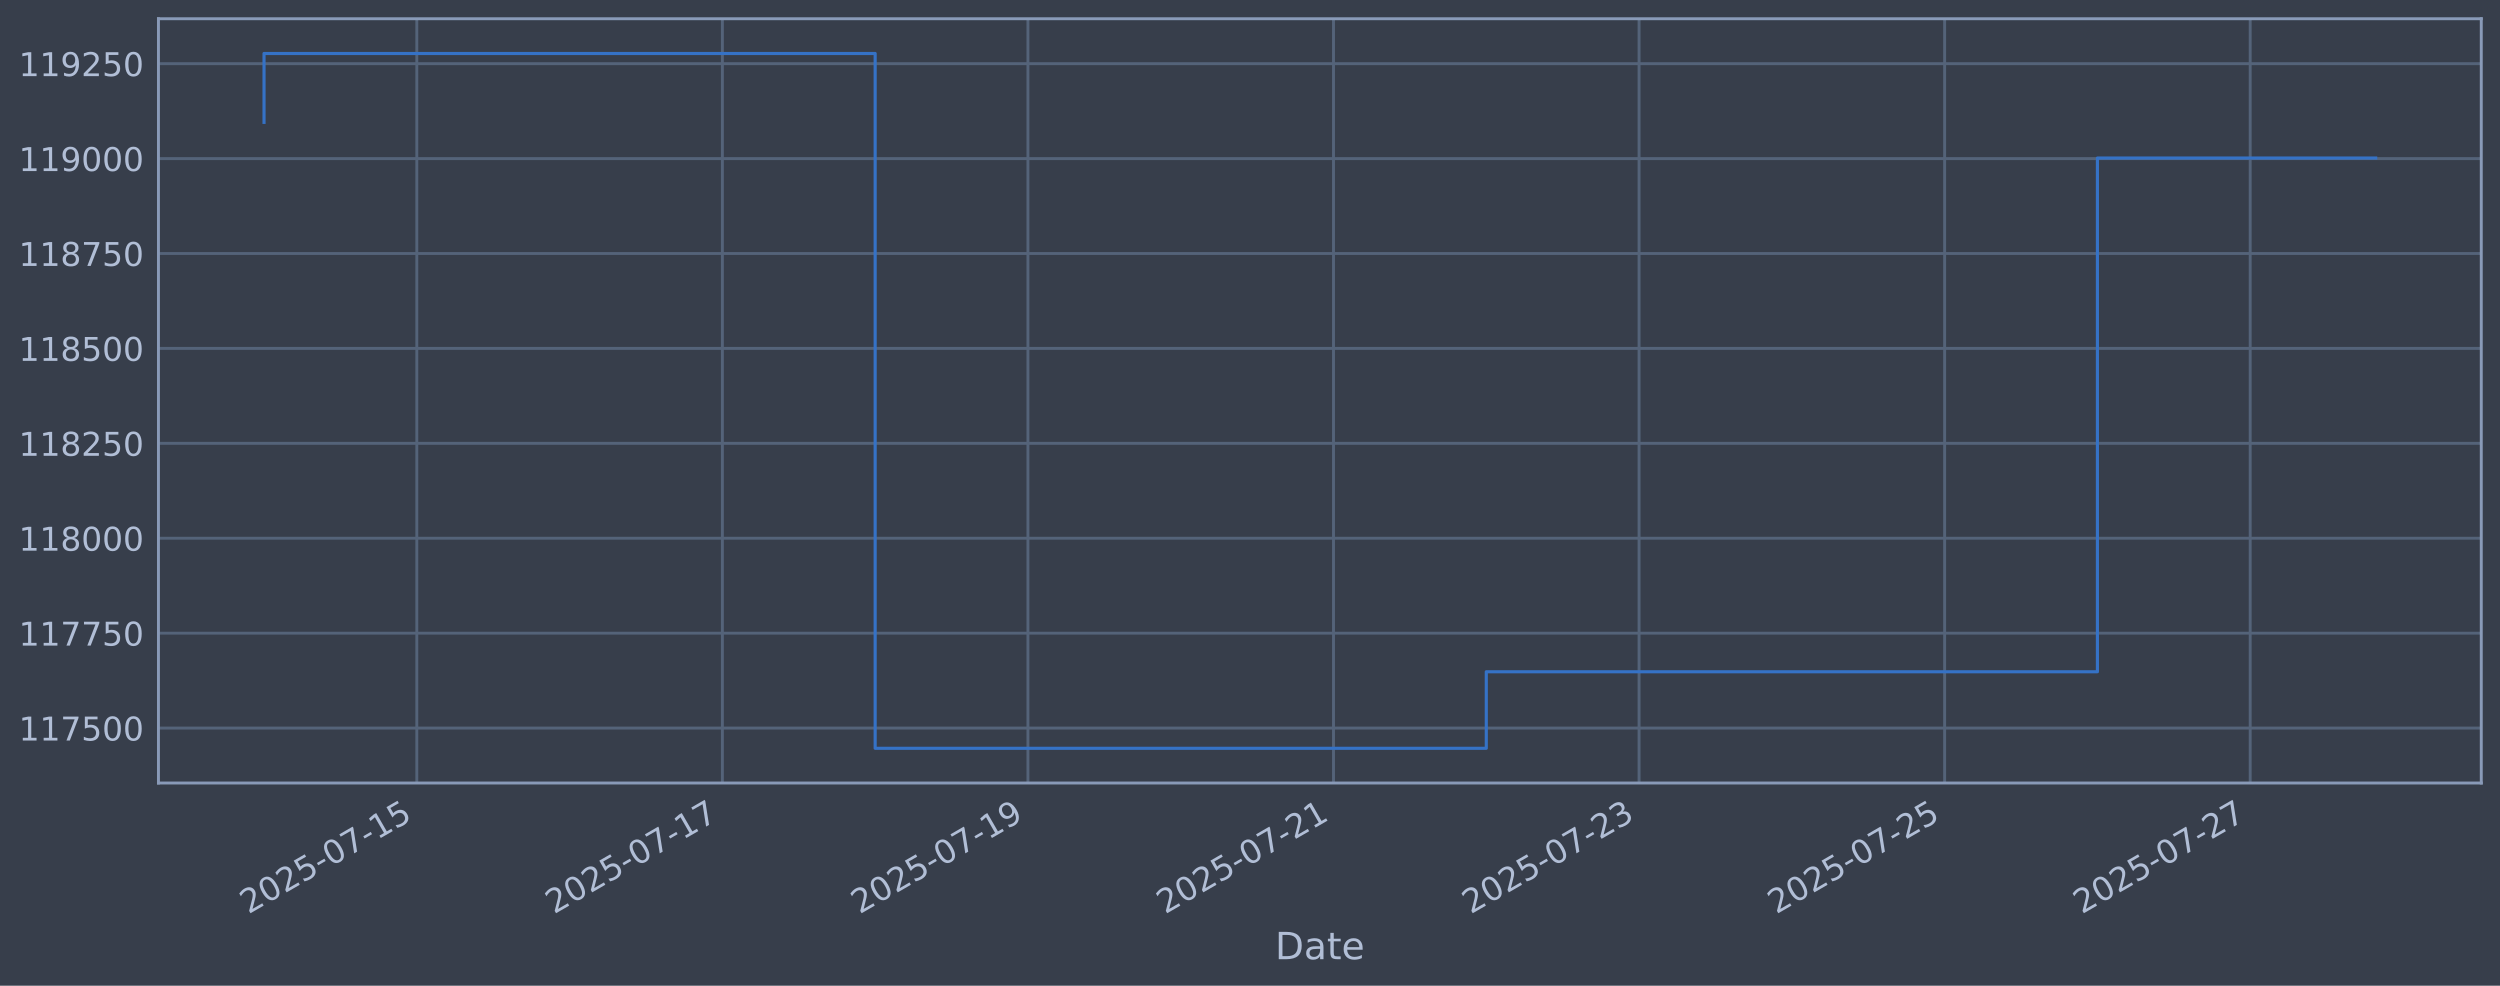
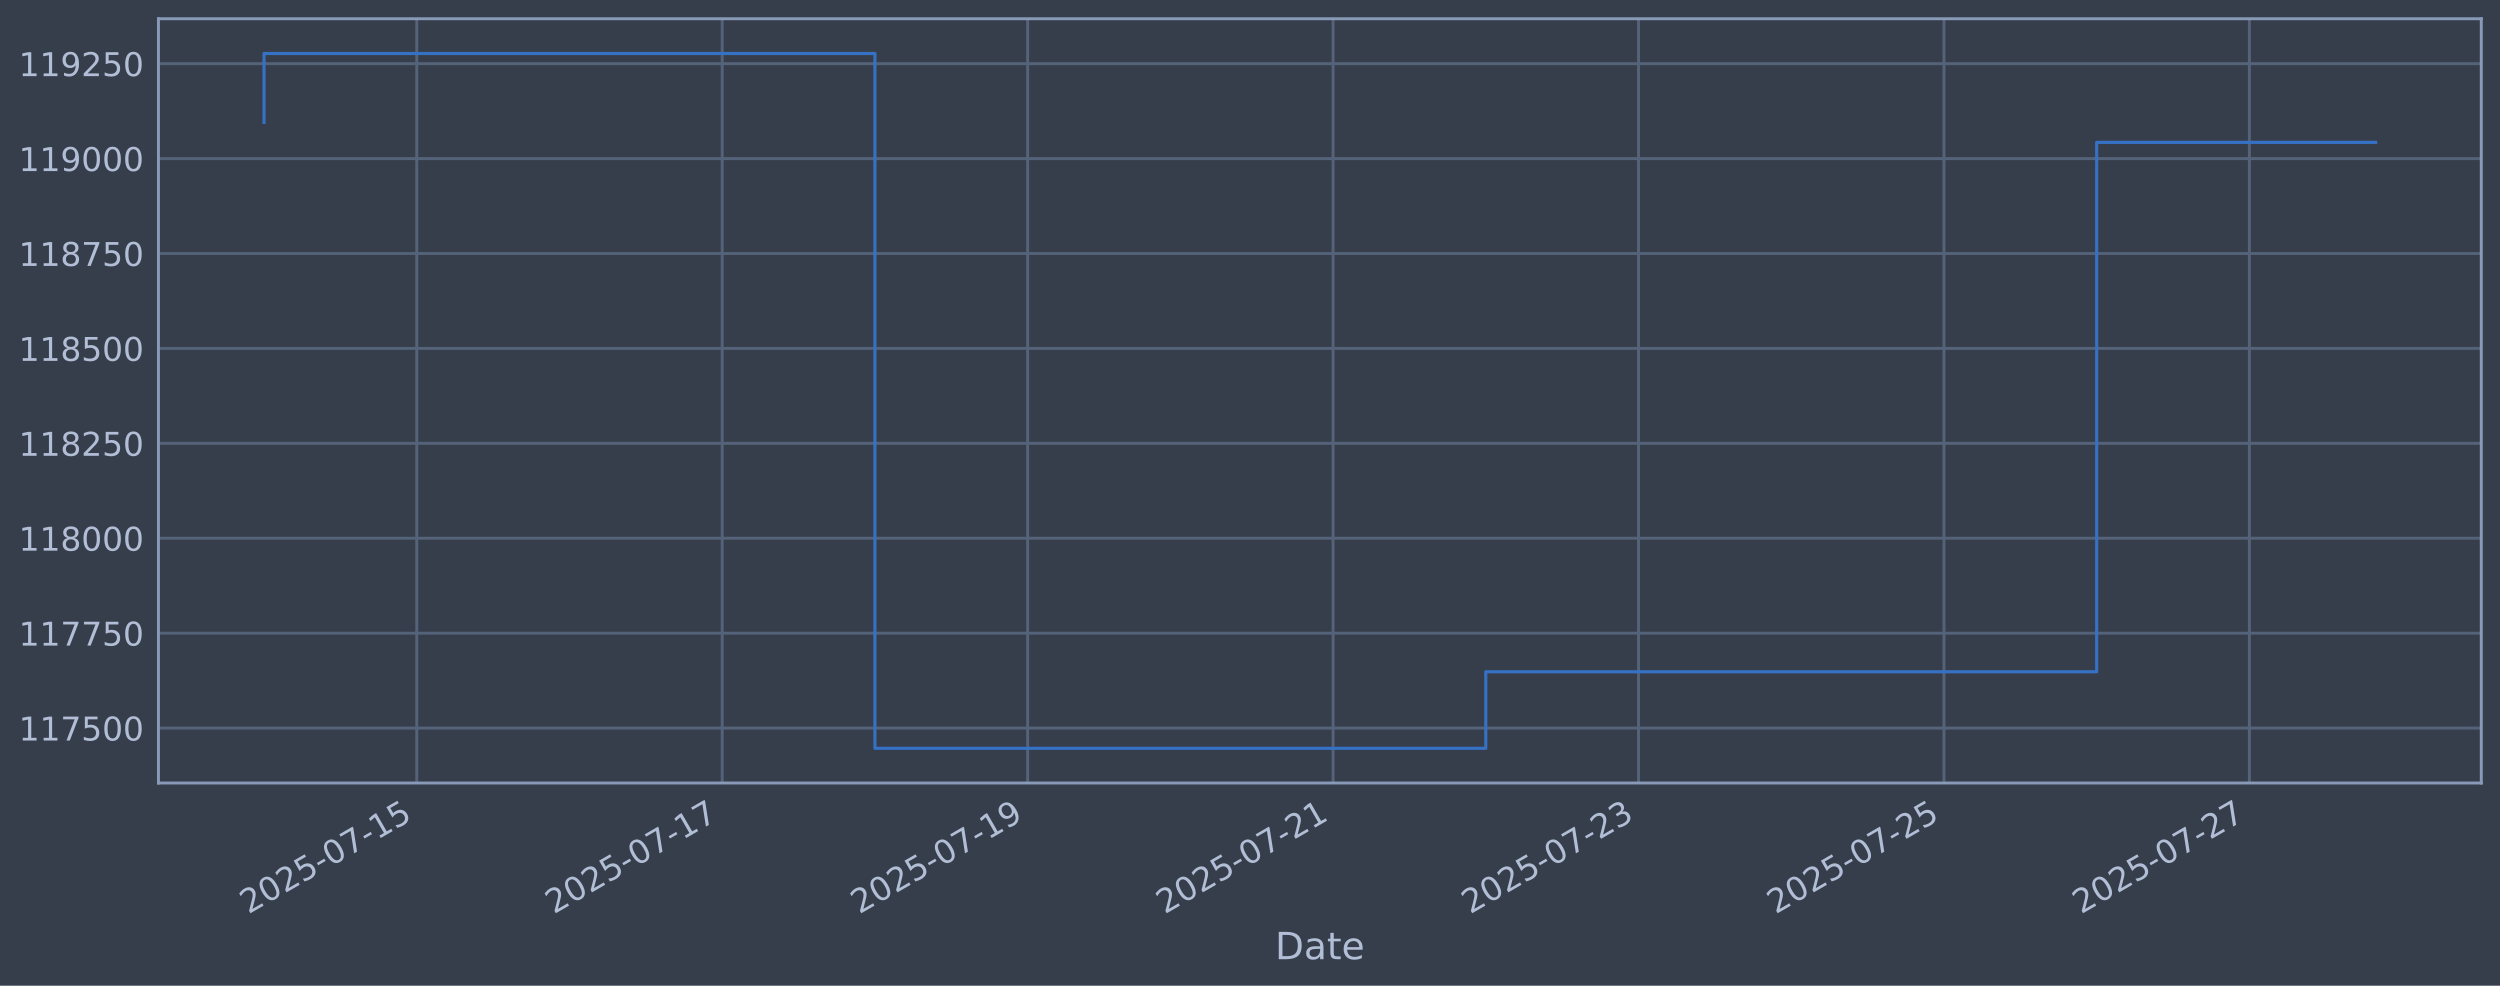
<svg xmlns="http://www.w3.org/2000/svg" xmlns:xlink="http://www.w3.org/1999/xlink" width="960.9pt" height="378.87pt" viewBox="0 0 960.9 378.87" version="1.1">
  <defs>
    <style type="text/css">*{stroke-linejoin: round; stroke-linecap: butt}</style>
  </defs>
  <g id="figure_1">
    <g id="patch_1">
      <path d="M 0 378.87  L 960.9 378.87  L 960.9 0  L 0 0  z " style="fill: #373e4b" />
    </g>
    <g id="axes_1">
      <g id="patch_2">
        <path d="M 60.901 300.96  L 953.701 300.96  L 953.701 7.2  L 60.901 7.2  z " style="fill: #373e4b" />
      </g>
      <g id="matplotlib.axis_1">
        <g id="xtick_1">
          <g id="line2d_1">
-             <path d="M 160.205 300.96  L 160.205 7.2  " clip-path="url(#pb9bc41c1a1)" style="fill: none; stroke: #546379; stroke-width: 1.12; stroke-linecap: square" />
+             <path d="M 160.182 300.96  L 160.182 7.2  " clip-path="url(#pa38a640a50)" style="fill: none; stroke: #546379; stroke-width: 1.12; stroke-linecap: square" />
          </g>
          <g id="line2d_2" />
          <g id="text_1">
-             <g style="fill: #b1bed6" transform="translate(95.47999 351.4642) rotate(-30) scale(0.126 -0.126)">
+             <g style="fill: #b1bed6" transform="translate(95.4567 351.4642) rotate(-30) scale(0.126 -0.126)">
              <defs>
                <path id="DejaVuSans-32" d="M 1228 531  L 3431 531  L 3431 0  L 469 0  L 469 531  Q 828 903 1448 1529  Q 2069 2156 2228 2338  Q 2531 2678 2651 2914  Q 2772 3150 2772 3378  Q 2772 3750 2511 3984  Q 2250 4219 1831 4219  Q 1534 4219 1204 4116  Q 875 4013 500 3803  L 500 4441  Q 881 4594 1212 4672  Q 1544 4750 1819 4750  Q 2544 4750 2975 4387  Q 3406 4025 3406 3419  Q 3406 3131 3298 2873  Q 3191 2616 2906 2266  Q 2828 2175 2409 1742  Q 1991 1309 1228 531  z " transform="scale(0.015625)" />
                <path id="DejaVuSans-30" d="M 2034 4250  Q 1547 4250 1301 3770  Q 1056 3291 1056 2328  Q 1056 1369 1301 889  Q 1547 409 2034 409  Q 2525 409 2770 889  Q 3016 1369 3016 2328  Q 3016 3291 2770 3770  Q 2525 4250 2034 4250  z M 2034 4750  Q 2819 4750 3233 4129  Q 3647 3509 3647 2328  Q 3647 1150 3233 529  Q 2819 -91 2034 -91  Q 1250 -91 836 529  Q 422 1150 422 2328  Q 422 3509 836 4129  Q 1250 4750 2034 4750  z " transform="scale(0.015625)" />
                <path id="DejaVuSans-35" d="M 691 4666  L 3169 4666  L 3169 4134  L 1269 4134  L 1269 2991  Q 1406 3038 1543 3061  Q 1681 3084 1819 3084  Q 2600 3084 3056 2656  Q 3513 2228 3513 1497  Q 3513 744 3044 326  Q 2575 -91 1722 -91  Q 1428 -91 1123 -41  Q 819 9 494 109  L 494 744  Q 775 591 1075 516  Q 1375 441 1709 441  Q 2250 441 2565 725  Q 2881 1009 2881 1497  Q 2881 1984 2565 2268  Q 2250 2553 1709 2553  Q 1456 2553 1204 2497  Q 953 2441 691 2322  L 691 4666  z " transform="scale(0.015625)" />
                <path id="DejaVuSans-2d" d="M 313 2009  L 1997 2009  L 1997 1497  L 313 1497  L 313 2009  z " transform="scale(0.015625)" />
                <path id="DejaVuSans-37" d="M 525 4666  L 3525 4666  L 3525 4397  L 1831 0  L 1172 0  L 2766 4134  L 525 4134  L 525 4666  z " transform="scale(0.015625)" />
                <path id="DejaVuSans-31" d="M 794 531  L 1825 531  L 1825 4091  L 703 3866  L 703 4441  L 1819 4666  L 2450 4666  L 2450 531  L 3481 531  L 3481 0  L 794 0  L 794 531  z " transform="scale(0.015625)" />
              </defs>
              <use xlink:href="#DejaVuSans-32" />
              <use xlink:href="#DejaVuSans-30" transform="translate(63.62305 0)" />
              <use xlink:href="#DejaVuSans-32" transform="translate(127.2461 0)" />
              <use xlink:href="#DejaVuSans-35" transform="translate(190.8691 0)" />
              <use xlink:href="#DejaVuSans-2d" transform="translate(254.4922 0)" />
              <use xlink:href="#DejaVuSans-30" transform="translate(290.5762 0)" />
              <use xlink:href="#DejaVuSans-37" transform="translate(354.1992 0)" />
              <use xlink:href="#DejaVuSans-2d" transform="translate(417.8223 0)" />
              <use xlink:href="#DejaVuSans-31" transform="translate(453.9062 0)" />
              <use xlink:href="#DejaVuSans-35" transform="translate(517.5293 0)" />
            </g>
          </g>
        </g>
        <g id="xtick_2">
          <g id="line2d_3">
-             <path d="M 277.652 300.96  L 277.652 7.2  " clip-path="url(#pb9bc41c1a1)" style="fill: none; stroke: #546379; stroke-width: 1.12; stroke-linecap: square" />
+             <path d="M 277.582 300.96  L 277.582 7.2  " clip-path="url(#pa38a640a50)" style="fill: none; stroke: #546379; stroke-width: 1.12; stroke-linecap: square" />
          </g>
          <g id="line2d_4" />
          <g id="text_2">
-             <g style="fill: #b1bed6" transform="translate(212.9263 351.4642) rotate(-30) scale(0.126 -0.126)">
+             <g style="fill: #b1bed6" transform="translate(212.8565 351.4642) rotate(-30) scale(0.126 -0.126)">
              <use xlink:href="#DejaVuSans-32" />
              <use xlink:href="#DejaVuSans-30" transform="translate(63.62305 0)" />
              <use xlink:href="#DejaVuSans-32" transform="translate(127.2461 0)" />
              <use xlink:href="#DejaVuSans-35" transform="translate(190.8691 0)" />
              <use xlink:href="#DejaVuSans-2d" transform="translate(254.4922 0)" />
              <use xlink:href="#DejaVuSans-30" transform="translate(290.5762 0)" />
              <use xlink:href="#DejaVuSans-37" transform="translate(354.1992 0)" />
              <use xlink:href="#DejaVuSans-2d" transform="translate(417.8223 0)" />
              <use xlink:href="#DejaVuSans-31" transform="translate(453.9062 0)" />
              <use xlink:href="#DejaVuSans-37" transform="translate(517.5293 0)" />
            </g>
          </g>
        </g>
        <g id="xtick_3">
          <g id="line2d_5">
-             <path d="M 395.098 300.96  L 395.098 7.2  " clip-path="url(#pb9bc41c1a1)" style="fill: none; stroke: #546379; stroke-width: 1.12; stroke-linecap: square" />
+             <path d="M 394.982 300.96  L 394.982 7.2  " clip-path="url(#pa38a640a50)" style="fill: none; stroke: #546379; stroke-width: 1.12; stroke-linecap: square" />
          </g>
          <g id="line2d_6" />
          <g id="text_3">
-             <g style="fill: #b1bed6" transform="translate(330.3727 351.4642) rotate(-30) scale(0.126 -0.126)">
+             <g style="fill: #b1bed6" transform="translate(330.2563 351.4642) rotate(-30) scale(0.126 -0.126)">
              <defs>
                <path id="DejaVuSans-39" d="M 703 97  L 703 672  Q 941 559 1184 500  Q 1428 441 1663 441  Q 2288 441 2617 861  Q 2947 1281 2994 2138  Q 2813 1869 2534 1725  Q 2256 1581 1919 1581  Q 1219 1581 811 2004  Q 403 2428 403 3163  Q 403 3881 828 4315  Q 1253 4750 1959 4750  Q 2769 4750 3195 4129  Q 3622 3509 3622 2328  Q 3622 1225 3098 567  Q 2575 -91 1691 -91  Q 1453 -91 1209 -44  Q 966 3 703 97  z M 1959 2075  Q 2384 2075 2632 2365  Q 2881 2656 2881 3163  Q 2881 3666 2632 3958  Q 2384 4250 1959 4250  Q 1534 4250 1286 3958  Q 1038 3666 1038 3163  Q 1038 2656 1286 2365  Q 1534 2075 1959 2075  z " transform="scale(0.015625)" />
              </defs>
              <use xlink:href="#DejaVuSans-32" />
              <use xlink:href="#DejaVuSans-30" transform="translate(63.62305 0)" />
              <use xlink:href="#DejaVuSans-32" transform="translate(127.2461 0)" />
              <use xlink:href="#DejaVuSans-35" transform="translate(190.8691 0)" />
              <use xlink:href="#DejaVuSans-2d" transform="translate(254.4922 0)" />
              <use xlink:href="#DejaVuSans-30" transform="translate(290.5762 0)" />
              <use xlink:href="#DejaVuSans-37" transform="translate(354.1992 0)" />
              <use xlink:href="#DejaVuSans-2d" transform="translate(417.8223 0)" />
              <use xlink:href="#DejaVuSans-31" transform="translate(453.9062 0)" />
              <use xlink:href="#DejaVuSans-39" transform="translate(517.5293 0)" />
            </g>
          </g>
        </g>
        <g id="xtick_4">
          <g id="line2d_7">
-             <path d="M 512.545 300.96  L 512.545 7.2  " clip-path="url(#pb9bc41c1a1)" style="fill: none; stroke: #546379; stroke-width: 1.12; stroke-linecap: square" />
+             <path d="M 512.382 300.96  L 512.382 7.2  " clip-path="url(#pa38a640a50)" style="fill: none; stroke: #546379; stroke-width: 1.12; stroke-linecap: square" />
          </g>
          <g id="line2d_8" />
          <g id="text_4">
-             <g style="fill: #b1bed6" transform="translate(447.819 351.4642) rotate(-30) scale(0.126 -0.126)">
+             <g style="fill: #b1bed6" transform="translate(447.6561 351.4642) rotate(-30) scale(0.126 -0.126)">
              <use xlink:href="#DejaVuSans-32" />
              <use xlink:href="#DejaVuSans-30" transform="translate(63.62305 0)" />
              <use xlink:href="#DejaVuSans-32" transform="translate(127.2461 0)" />
              <use xlink:href="#DejaVuSans-35" transform="translate(190.8691 0)" />
              <use xlink:href="#DejaVuSans-2d" transform="translate(254.4922 0)" />
              <use xlink:href="#DejaVuSans-30" transform="translate(290.5762 0)" />
              <use xlink:href="#DejaVuSans-37" transform="translate(354.1992 0)" />
              <use xlink:href="#DejaVuSans-2d" transform="translate(417.8223 0)" />
              <use xlink:href="#DejaVuSans-32" transform="translate(453.9062 0)" />
              <use xlink:href="#DejaVuSans-31" transform="translate(517.5293 0)" />
            </g>
          </g>
        </g>
        <g id="xtick_5">
          <g id="line2d_9">
-             <path d="M 629.991 300.96  L 629.991 7.2  " clip-path="url(#pb9bc41c1a1)" style="fill: none; stroke: #546379; stroke-width: 1.12; stroke-linecap: square" />
+             <path d="M 629.781 300.96  L 629.781 7.2  " clip-path="url(#pa38a640a50)" style="fill: none; stroke: #546379; stroke-width: 1.12; stroke-linecap: square" />
          </g>
          <g id="line2d_10" />
          <g id="text_5">
-             <g style="fill: #b1bed6" transform="translate(565.2654 351.4642) rotate(-30) scale(0.126 -0.126)">
+             <g style="fill: #b1bed6" transform="translate(565.0559 351.4642) rotate(-30) scale(0.126 -0.126)">
              <defs>
                <path id="DejaVuSans-33" d="M 2597 2516  Q 3050 2419 3304 2112  Q 3559 1806 3559 1356  Q 3559 666 3084 287  Q 2609 -91 1734 -91  Q 1441 -91 1130 -33  Q 819 25 488 141  L 488 750  Q 750 597 1062 519  Q 1375 441 1716 441  Q 2309 441 2620 675  Q 2931 909 2931 1356  Q 2931 1769 2642 2001  Q 2353 2234 1838 2234  L 1294 2234  L 1294 2753  L 1863 2753  Q 2328 2753 2575 2939  Q 2822 3125 2822 3475  Q 2822 3834 2567 4026  Q 2313 4219 1838 4219  Q 1578 4219 1281 4162  Q 984 4106 628 3988  L 628 4550  Q 988 4650 1302 4700  Q 1616 4750 1894 4750  Q 2613 4750 3031 4423  Q 3450 4097 3450 3541  Q 3450 3153 3228 2886  Q 3006 2619 2597 2516  z " transform="scale(0.015625)" />
              </defs>
              <use xlink:href="#DejaVuSans-32" />
              <use xlink:href="#DejaVuSans-30" transform="translate(63.62305 0)" />
              <use xlink:href="#DejaVuSans-32" transform="translate(127.2461 0)" />
              <use xlink:href="#DejaVuSans-35" transform="translate(190.8691 0)" />
              <use xlink:href="#DejaVuSans-2d" transform="translate(254.4922 0)" />
              <use xlink:href="#DejaVuSans-30" transform="translate(290.5762 0)" />
              <use xlink:href="#DejaVuSans-37" transform="translate(354.1992 0)" />
              <use xlink:href="#DejaVuSans-2d" transform="translate(417.8223 0)" />
              <use xlink:href="#DejaVuSans-32" transform="translate(453.9062 0)" />
              <use xlink:href="#DejaVuSans-33" transform="translate(517.5293 0)" />
            </g>
          </g>
        </g>
        <g id="xtick_6">
          <g id="line2d_11">
-             <path d="M 747.437 300.96  L 747.437 7.2  " clip-path="url(#pb9bc41c1a1)" style="fill: none; stroke: #546379; stroke-width: 1.12; stroke-linecap: square" />
+             <path d="M 747.181 300.96  L 747.181 7.2  " clip-path="url(#pa38a640a50)" style="fill: none; stroke: #546379; stroke-width: 1.12; stroke-linecap: square" />
          </g>
          <g id="line2d_12" />
          <g id="text_6">
-             <g style="fill: #b1bed6" transform="translate(682.7118 351.4642) rotate(-30) scale(0.126 -0.126)">
+             <g style="fill: #b1bed6" transform="translate(682.4557 351.4642) rotate(-30) scale(0.126 -0.126)">
              <use xlink:href="#DejaVuSans-32" />
              <use xlink:href="#DejaVuSans-30" transform="translate(63.62305 0)" />
              <use xlink:href="#DejaVuSans-32" transform="translate(127.2461 0)" />
              <use xlink:href="#DejaVuSans-35" transform="translate(190.8691 0)" />
              <use xlink:href="#DejaVuSans-2d" transform="translate(254.4922 0)" />
              <use xlink:href="#DejaVuSans-30" transform="translate(290.5762 0)" />
              <use xlink:href="#DejaVuSans-37" transform="translate(354.1992 0)" />
              <use xlink:href="#DejaVuSans-2d" transform="translate(417.8223 0)" />
              <use xlink:href="#DejaVuSans-32" transform="translate(453.9062 0)" />
              <use xlink:href="#DejaVuSans-35" transform="translate(517.5293 0)" />
            </g>
          </g>
        </g>
        <g id="xtick_7">
          <g id="line2d_13">
-             <path d="M 864.884 300.96  L 864.884 7.2  " clip-path="url(#pb9bc41c1a1)" style="fill: none; stroke: #546379; stroke-width: 1.12; stroke-linecap: square" />
+             <path d="M 864.581 300.96  L 864.581 7.2  " clip-path="url(#pa38a640a50)" style="fill: none; stroke: #546379; stroke-width: 1.12; stroke-linecap: square" />
          </g>
          <g id="line2d_14" />
          <g id="text_7">
-             <g style="fill: #b1bed6" transform="translate(800.1581 351.4642) rotate(-30) scale(0.126 -0.126)">
+             <g style="fill: #b1bed6" transform="translate(799.8555 351.4642) rotate(-30) scale(0.126 -0.126)">
              <use xlink:href="#DejaVuSans-32" />
              <use xlink:href="#DejaVuSans-30" transform="translate(63.62305 0)" />
              <use xlink:href="#DejaVuSans-32" transform="translate(127.2461 0)" />
              <use xlink:href="#DejaVuSans-35" transform="translate(190.8691 0)" />
              <use xlink:href="#DejaVuSans-2d" transform="translate(254.4922 0)" />
              <use xlink:href="#DejaVuSans-30" transform="translate(290.5762 0)" />
              <use xlink:href="#DejaVuSans-37" transform="translate(354.1992 0)" />
              <use xlink:href="#DejaVuSans-2d" transform="translate(417.8223 0)" />
              <use xlink:href="#DejaVuSans-32" transform="translate(453.9062 0)" />
              <use xlink:href="#DejaVuSans-37" transform="translate(517.5293 0)" />
            </g>
          </g>
        </g>
        <g id="text_8">
          <g style="fill: #b1bed6" transform="translate(490.0914 368.6753) scale(0.144 -0.144)">
            <defs>
              <path id="DejaVuSans-44" d="M 1259 4147  L 1259 519  L 2022 519  Q 2988 519 3436 956  Q 3884 1394 3884 2338  Q 3884 3275 3436 3711  Q 2988 4147 2022 4147  L 1259 4147  z M 628 4666  L 1925 4666  Q 3281 4666 3915 4102  Q 4550 3538 4550 2338  Q 4550 1131 3912 565  Q 3275 0 1925 0  L 628 0  L 628 4666  z " transform="scale(0.015625)" />
              <path id="DejaVuSans-61" d="M 2194 1759  Q 1497 1759 1228 1600  Q 959 1441 959 1056  Q 959 750 1161 570  Q 1363 391 1709 391  Q 2188 391 2477 730  Q 2766 1069 2766 1631  L 2766 1759  L 2194 1759  z M 3341 1997  L 3341 0  L 2766 0  L 2766 531  Q 2569 213 2275 61  Q 1981 -91 1556 -91  Q 1019 -91 701 211  Q 384 513 384 1019  Q 384 1609 779 1909  Q 1175 2209 1959 2209  L 2766 2209  L 2766 2266  Q 2766 2663 2505 2880  Q 2244 3097 1772 3097  Q 1472 3097 1187 3025  Q 903 2953 641 2809  L 641 3341  Q 956 3463 1253 3523  Q 1550 3584 1831 3584  Q 2591 3584 2966 3190  Q 3341 2797 3341 1997  z " transform="scale(0.015625)" />
              <path id="DejaVuSans-74" d="M 1172 4494  L 1172 3500  L 2356 3500  L 2356 3053  L 1172 3053  L 1172 1153  Q 1172 725 1289 603  Q 1406 481 1766 481  L 2356 481  L 2356 0  L 1766 0  Q 1100 0 847 248  Q 594 497 594 1153  L 594 3053  L 172 3053  L 172 3500  L 594 3500  L 594 4494  L 1172 4494  z " transform="scale(0.015625)" />
              <path id="DejaVuSans-65" d="M 3597 1894  L 3597 1613  L 953 1613  Q 991 1019 1311 708  Q 1631 397 2203 397  Q 2534 397 2845 478  Q 3156 559 3463 722  L 3463 178  Q 3153 47 2828 -22  Q 2503 -91 2169 -91  Q 1331 -91 842 396  Q 353 884 353 1716  Q 353 2575 817 3079  Q 1281 3584 2069 3584  Q 2775 3584 3186 3129  Q 3597 2675 3597 1894  z M 3022 2063  Q 3016 2534 2758 2815  Q 2500 3097 2075 3097  Q 1594 3097 1305 2825  Q 1016 2553 972 2059  L 3022 2063  z " transform="scale(0.015625)" />
            </defs>
            <use xlink:href="#DejaVuSans-44" />
            <use xlink:href="#DejaVuSans-61" transform="translate(77.00195 0)" />
            <use xlink:href="#DejaVuSans-74" transform="translate(138.2812 0)" />
            <use xlink:href="#DejaVuSans-65" transform="translate(177.4902 0)" />
          </g>
        </g>
      </g>
      <g id="matplotlib.axis_2">
        <g id="ytick_1">
          <g id="line2d_15">
-             <path d="M 60.901 279.843  L 953.701 279.843  " clip-path="url(#pb9bc41c1a1)" style="fill: none; stroke: #546379; stroke-width: 1.12; stroke-linecap: square" />
+             <path d="M 60.901 279.843  L 953.701 279.843  " clip-path="url(#pa38a640a50)" style="fill: none; stroke: #546379; stroke-width: 1.12; stroke-linecap: square" />
          </g>
          <g id="line2d_16" />
          <g id="text_9">
            <g style="fill: #b1bed6" transform="translate(7.2 284.6295) scale(0.126 -0.126)">
              <use xlink:href="#DejaVuSans-31" />
              <use xlink:href="#DejaVuSans-31" transform="translate(63.62305 0)" />
              <use xlink:href="#DejaVuSans-37" transform="translate(127.2461 0)" />
              <use xlink:href="#DejaVuSans-35" transform="translate(190.8691 0)" />
              <use xlink:href="#DejaVuSans-30" transform="translate(254.4922 0)" />
              <use xlink:href="#DejaVuSans-30" transform="translate(318.1152 0)" />
            </g>
          </g>
        </g>
        <g id="ytick_2">
          <g id="line2d_17">
-             <path d="M 60.901 243.361  L 953.701 243.361  " clip-path="url(#pb9bc41c1a1)" style="fill: none; stroke: #546379; stroke-width: 1.12; stroke-linecap: square" />
+             <path d="M 60.901 243.361  L 953.701 243.361  " clip-path="url(#pa38a640a50)" style="fill: none; stroke: #546379; stroke-width: 1.12; stroke-linecap: square" />
          </g>
          <g id="line2d_18" />
          <g id="text_10">
            <g style="fill: #b1bed6" transform="translate(7.2 248.1479) scale(0.126 -0.126)">
              <use xlink:href="#DejaVuSans-31" />
              <use xlink:href="#DejaVuSans-31" transform="translate(63.62305 0)" />
              <use xlink:href="#DejaVuSans-37" transform="translate(127.2461 0)" />
              <use xlink:href="#DejaVuSans-37" transform="translate(190.8691 0)" />
              <use xlink:href="#DejaVuSans-35" transform="translate(254.4922 0)" />
              <use xlink:href="#DejaVuSans-30" transform="translate(318.1152 0)" />
            </g>
          </g>
        </g>
        <g id="ytick_3">
          <g id="line2d_19">
-             <path d="M 60.901 206.879  L 953.701 206.879  " clip-path="url(#pb9bc41c1a1)" style="fill: none; stroke: #546379; stroke-width: 1.12; stroke-linecap: square" />
+             <path d="M 60.901 206.879  L 953.701 206.879  " clip-path="url(#pa38a640a50)" style="fill: none; stroke: #546379; stroke-width: 1.12; stroke-linecap: square" />
          </g>
          <g id="line2d_20" />
          <g id="text_11">
            <g style="fill: #b1bed6" transform="translate(7.2 211.6662) scale(0.126 -0.126)">
              <defs>
                <path id="DejaVuSans-38" d="M 2034 2216  Q 1584 2216 1326 1975  Q 1069 1734 1069 1313  Q 1069 891 1326 650  Q 1584 409 2034 409  Q 2484 409 2743 651  Q 3003 894 3003 1313  Q 3003 1734 2745 1975  Q 2488 2216 2034 2216  z M 1403 2484  Q 997 2584 770 2862  Q 544 3141 544 3541  Q 544 4100 942 4425  Q 1341 4750 2034 4750  Q 2731 4750 3128 4425  Q 3525 4100 3525 3541  Q 3525 3141 3298 2862  Q 3072 2584 2669 2484  Q 3125 2378 3379 2068  Q 3634 1759 3634 1313  Q 3634 634 3220 271  Q 2806 -91 2034 -91  Q 1263 -91 848 271  Q 434 634 434 1313  Q 434 1759 690 2068  Q 947 2378 1403 2484  z M 1172 3481  Q 1172 3119 1398 2916  Q 1625 2713 2034 2713  Q 2441 2713 2670 2916  Q 2900 3119 2900 3481  Q 2900 3844 2670 4047  Q 2441 4250 2034 4250  Q 1625 4250 1398 4047  Q 1172 3844 1172 3481  z " transform="scale(0.015625)" />
              </defs>
              <use xlink:href="#DejaVuSans-31" />
              <use xlink:href="#DejaVuSans-31" transform="translate(63.62305 0)" />
              <use xlink:href="#DejaVuSans-38" transform="translate(127.2461 0)" />
              <use xlink:href="#DejaVuSans-30" transform="translate(190.8691 0)" />
              <use xlink:href="#DejaVuSans-30" transform="translate(254.4922 0)" />
              <use xlink:href="#DejaVuSans-30" transform="translate(318.1152 0)" />
            </g>
          </g>
        </g>
        <g id="ytick_4">
          <g id="line2d_21">
-             <path d="M 60.901 170.398  L 953.701 170.398  " clip-path="url(#pb9bc41c1a1)" style="fill: none; stroke: #546379; stroke-width: 1.12; stroke-linecap: square" />
+             <path d="M 60.901 170.398  L 953.701 170.398  " clip-path="url(#pa38a640a50)" style="fill: none; stroke: #546379; stroke-width: 1.12; stroke-linecap: square" />
          </g>
          <g id="line2d_22" />
          <g id="text_12">
            <g style="fill: #b1bed6" transform="translate(7.2 175.1845) scale(0.126 -0.126)">
              <use xlink:href="#DejaVuSans-31" />
              <use xlink:href="#DejaVuSans-31" transform="translate(63.62305 0)" />
              <use xlink:href="#DejaVuSans-38" transform="translate(127.2461 0)" />
              <use xlink:href="#DejaVuSans-32" transform="translate(190.8691 0)" />
              <use xlink:href="#DejaVuSans-35" transform="translate(254.4922 0)" />
              <use xlink:href="#DejaVuSans-30" transform="translate(318.1152 0)" />
            </g>
          </g>
        </g>
        <g id="ytick_5">
          <g id="line2d_23">
-             <path d="M 60.901 133.916  L 953.701 133.916  " clip-path="url(#pb9bc41c1a1)" style="fill: none; stroke: #546379; stroke-width: 1.12; stroke-linecap: square" />
+             <path d="M 60.901 133.916  L 953.701 133.916  " clip-path="url(#pa38a640a50)" style="fill: none; stroke: #546379; stroke-width: 1.12; stroke-linecap: square" />
          </g>
          <g id="line2d_24" />
          <g id="text_13">
            <g style="fill: #b1bed6" transform="translate(7.2 138.7029) scale(0.126 -0.126)">
              <use xlink:href="#DejaVuSans-31" />
              <use xlink:href="#DejaVuSans-31" transform="translate(63.62305 0)" />
              <use xlink:href="#DejaVuSans-38" transform="translate(127.2461 0)" />
              <use xlink:href="#DejaVuSans-35" transform="translate(190.8691 0)" />
              <use xlink:href="#DejaVuSans-30" transform="translate(254.4922 0)" />
              <use xlink:href="#DejaVuSans-30" transform="translate(318.1152 0)" />
            </g>
          </g>
        </g>
        <g id="ytick_6">
          <g id="line2d_25">
-             <path d="M 60.901 97.434  L 953.701 97.434  " clip-path="url(#pb9bc41c1a1)" style="fill: none; stroke: #546379; stroke-width: 1.12; stroke-linecap: square" />
+             <path d="M 60.901 97.434  L 953.701 97.434  " clip-path="url(#pa38a640a50)" style="fill: none; stroke: #546379; stroke-width: 1.12; stroke-linecap: square" />
          </g>
          <g id="line2d_26" />
          <g id="text_14">
            <g style="fill: #b1bed6" transform="translate(7.2 102.2212) scale(0.126 -0.126)">
              <use xlink:href="#DejaVuSans-31" />
              <use xlink:href="#DejaVuSans-31" transform="translate(63.62305 0)" />
              <use xlink:href="#DejaVuSans-38" transform="translate(127.2461 0)" />
              <use xlink:href="#DejaVuSans-37" transform="translate(190.8691 0)" />
              <use xlink:href="#DejaVuSans-35" transform="translate(254.4922 0)" />
              <use xlink:href="#DejaVuSans-30" transform="translate(318.1152 0)" />
            </g>
          </g>
        </g>
        <g id="ytick_7">
          <g id="line2d_27">
-             <path d="M 60.901 60.953  L 953.701 60.953  " clip-path="url(#pb9bc41c1a1)" style="fill: none; stroke: #546379; stroke-width: 1.12; stroke-linecap: square" />
+             <path d="M 60.901 60.953  L 953.701 60.953  " clip-path="url(#pa38a640a50)" style="fill: none; stroke: #546379; stroke-width: 1.12; stroke-linecap: square" />
          </g>
          <g id="line2d_28" />
          <g id="text_15">
            <g style="fill: #b1bed6" transform="translate(7.2 65.73954) scale(0.126 -0.126)">
              <use xlink:href="#DejaVuSans-31" />
              <use xlink:href="#DejaVuSans-31" transform="translate(63.62305 0)" />
              <use xlink:href="#DejaVuSans-39" transform="translate(127.2461 0)" />
              <use xlink:href="#DejaVuSans-30" transform="translate(190.8691 0)" />
              <use xlink:href="#DejaVuSans-30" transform="translate(254.4922 0)" />
              <use xlink:href="#DejaVuSans-30" transform="translate(318.1152 0)" />
            </g>
          </g>
        </g>
        <g id="ytick_8">
          <g id="line2d_29">
-             <path d="M 60.901 24.471  L 953.701 24.471  " clip-path="url(#pb9bc41c1a1)" style="fill: none; stroke: #546379; stroke-width: 1.12; stroke-linecap: square" />
+             <path d="M 60.901 24.471  L 953.701 24.471  " clip-path="url(#pa38a640a50)" style="fill: none; stroke: #546379; stroke-width: 1.12; stroke-linecap: square" />
          </g>
          <g id="line2d_30" />
          <g id="text_16">
            <g style="fill: #b1bed6" transform="translate(7.2 29.25787) scale(0.126 -0.126)">
              <use xlink:href="#DejaVuSans-31" />
              <use xlink:href="#DejaVuSans-31" transform="translate(63.62305 0)" />
              <use xlink:href="#DejaVuSans-39" transform="translate(127.2461 0)" />
              <use xlink:href="#DejaVuSans-32" transform="translate(190.8691 0)" />
              <use xlink:href="#DejaVuSans-35" transform="translate(254.4922 0)" />
              <use xlink:href="#DejaVuSans-30" transform="translate(318.1152 0)" />
            </g>
          </g>
        </g>
      </g>
      <g id="line2d_31">
-         <path d="M 101.482 47.033  L 101.482 20.553  L 336.375 20.553  L 336.375 287.607  L 571.268 287.607  L 571.268 258.197  L 806.16 258.197  L 806.16 60.75  L 913.119 60.75  " clip-path="url(#pb9bc41c1a1)" style="fill: none; stroke: #3572c6; stroke-width: 1.2; stroke-linecap: square" />
+         <path d="M 101.482 47.033  L 101.482 20.553  L 336.282 20.553  L 336.282 287.607  L 571.081 287.607  L 571.081 258.197  L 805.881 258.197  L 805.881 54.717  L 913.119 54.717  " clip-path="url(#pa38a640a50)" style="fill: none; stroke: #3572c6; stroke-width: 1.2; stroke-linecap: square" />
      </g>
      <g id="patch_3">
        <path d="M 60.901 300.96  L 60.901 7.2  " style="fill: none; stroke: #899ab8; stroke-width: 1.12; stroke-linejoin: miter; stroke-linecap: square" />
      </g>
      <g id="patch_4">
        <path d="M 953.701 300.96  L 953.701 7.2  " style="fill: none; stroke: #899ab8; stroke-width: 1.12; stroke-linejoin: miter; stroke-linecap: square" />
      </g>
      <g id="patch_5">
        <path d="M 60.901 300.96  L 953.701 300.96  " style="fill: none; stroke: #899ab8; stroke-width: 1.12; stroke-linejoin: miter; stroke-linecap: square" />
      </g>
      <g id="patch_6">
        <path d="M 60.901 7.2  L 953.701 7.2  " style="fill: none; stroke: #899ab8; stroke-width: 1.12; stroke-linejoin: miter; stroke-linecap: square" />
      </g>
    </g>
  </g>
  <defs>
-     <clipPath id="pb9bc41c1a1">
+     <clipPath id="pa38a640a50">
      <rect x="60.901" y="7.2" width="892.8" height="293.76" />
    </clipPath>
  </defs>
</svg>
